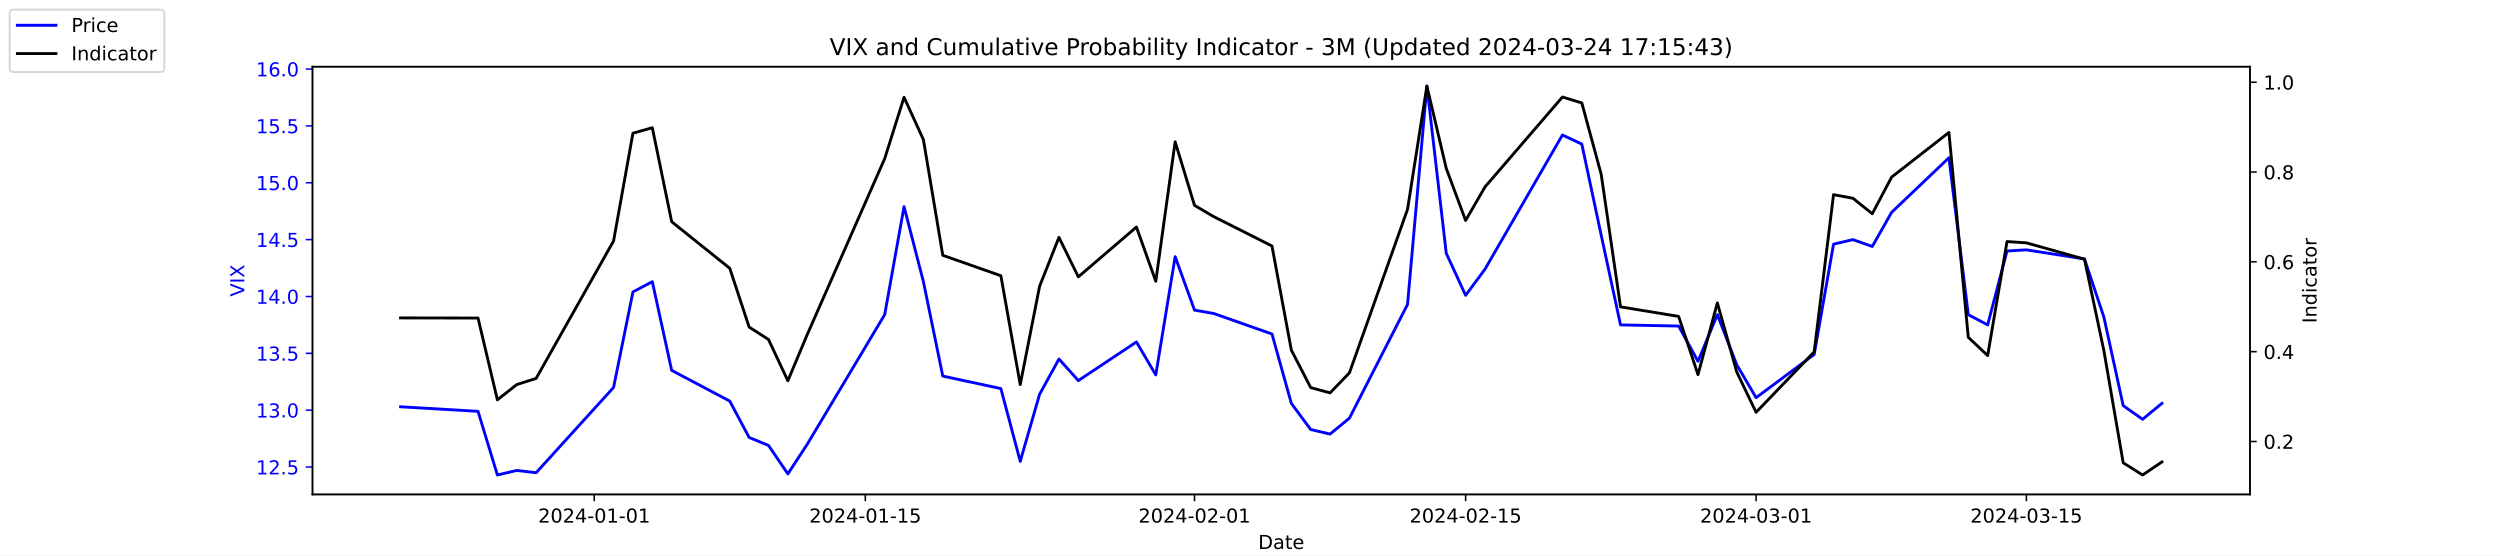
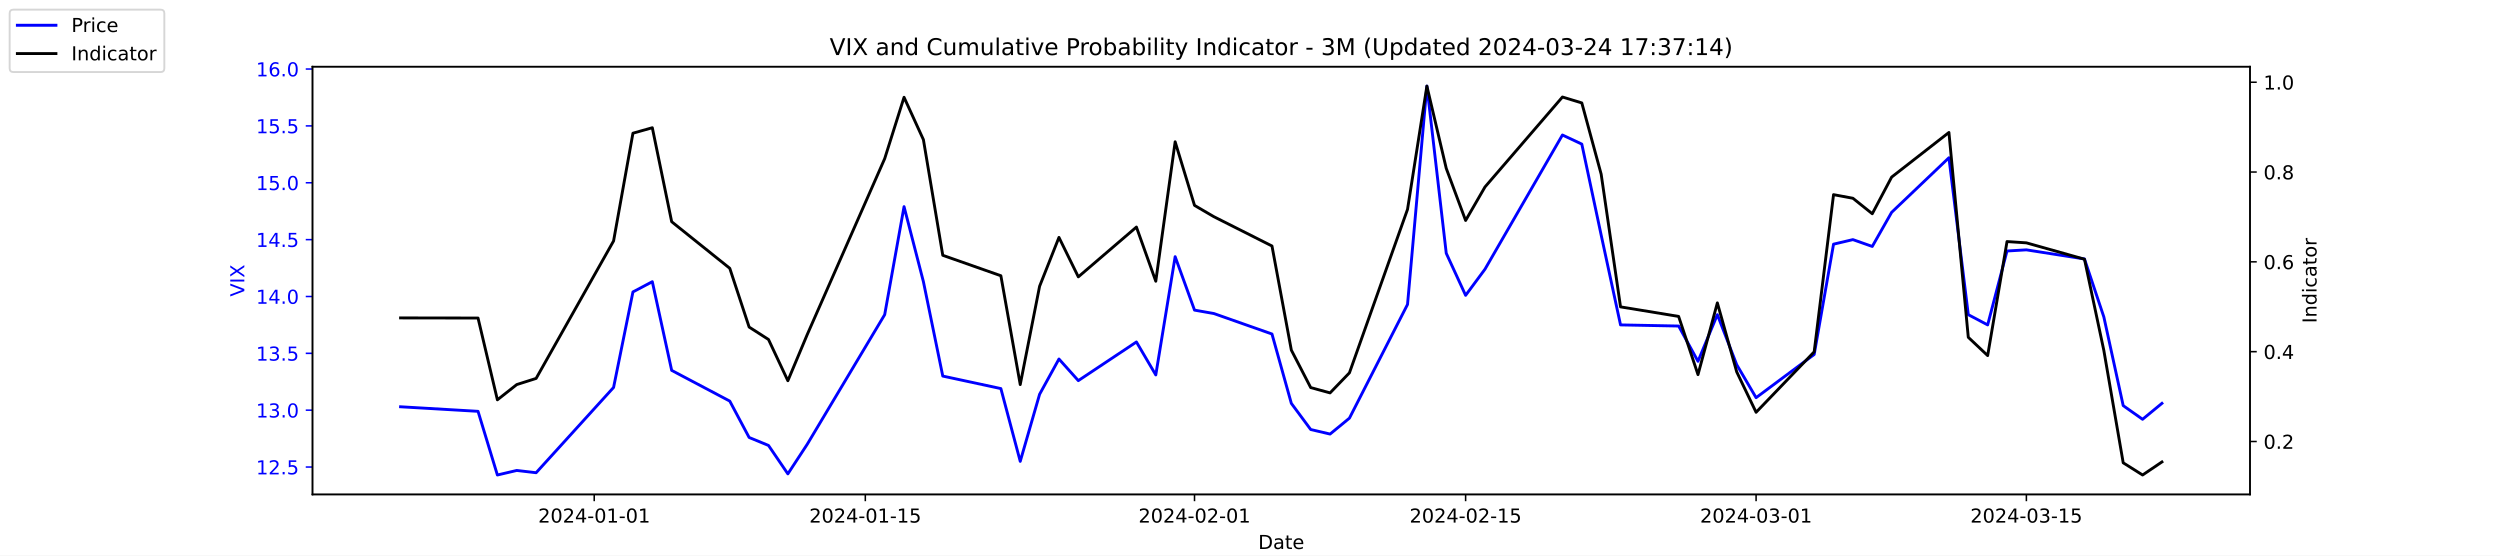
<svg xmlns="http://www.w3.org/2000/svg" xmlns:xlink="http://www.w3.org/1999/xlink" width="1296pt" height="288pt" viewBox="0 0 1296 288" version="1.1">
  <defs>
    <style type="text/css">*{stroke-linejoin: round; stroke-linecap: butt}</style>
  </defs>
  <g id="figure_1">
    <g id="patch_1">
      <path d="M 0 288  L 1296 288  L 1296 0  L 0 0  z " style="fill: #ffffff" />
    </g>
    <g id="axes_1">
      <g id="patch_2">
        <path d="M 162 256.32  L 1166.4 256.32  L 1166.4 34.56  L 162 34.56  z " style="fill: #ffffff" />
      </g>
      <g id="matplotlib.axis_1">
        <g id="xtick_1">
          <g id="line2d_1">
            <defs>
-               <path id="ma400cfc3f6" d="M 0 0  L 0 3.5  " style="stroke: #000000; stroke-width: 0.8" />
+               <path id="m1325fef059" d="M 0 0  L 0 3.5  " style="stroke: #000000; stroke-width: 0.8" />
            </defs>
            <g>
-               <use xlink:href="#ma400cfc3f6" x="308.04" y="256.32" style="stroke: #000000; stroke-width: 0.8" />
+               <use xlink:href="#m1325fef059" x="308.04" y="256.32" style="stroke: #000000; stroke-width: 0.8" />
            </g>
          </g>
          <g id="text_1">
            <g transform="translate(278.9824 270.9184) scale(0.1 -0.1)">
              <defs>
                <path id="DejaVuSans-32" d="M 1228 531  L 3431 531  L 3431 0  L 469 0  L 469 531  Q 828 903 1448 1529  Q 2069 2156 2228 2338  Q 2531 2678 2651 2914  Q 2772 3150 2772 3378  Q 2772 3750 2511 3984  Q 2250 4219 1831 4219  Q 1534 4219 1204 4116  Q 875 4013 500 3803  L 500 4441  Q 881 4594 1212 4672  Q 1544 4750 1819 4750  Q 2544 4750 2975 4387  Q 3406 4025 3406 3419  Q 3406 3131 3298 2873  Q 3191 2616 2906 2266  Q 2828 2175 2409 1742  Q 1991 1309 1228 531  z " transform="scale(0.015625)" />
                <path id="DejaVuSans-30" d="M 2034 4250  Q 1547 4250 1301 3770  Q 1056 3291 1056 2328  Q 1056 1369 1301 889  Q 1547 409 2034 409  Q 2525 409 2770 889  Q 3016 1369 3016 2328  Q 3016 3291 2770 3770  Q 2525 4250 2034 4250  z M 2034 4750  Q 2819 4750 3233 4129  Q 3647 3509 3647 2328  Q 3647 1150 3233 529  Q 2819 -91 2034 -91  Q 1250 -91 836 529  Q 422 1150 422 2328  Q 422 3509 836 4129  Q 1250 4750 2034 4750  z " transform="scale(0.015625)" />
                <path id="DejaVuSans-34" d="M 2419 4116  L 825 1625  L 2419 1625  L 2419 4116  z M 2253 4666  L 3047 4666  L 3047 1625  L 3713 1625  L 3713 1100  L 3047 1100  L 3047 0  L 2419 0  L 2419 1100  L 313 1100  L 313 1709  L 2253 4666  z " transform="scale(0.015625)" />
                <path id="DejaVuSans-2d" d="M 313 2009  L 1997 2009  L 1997 1497  L 313 1497  L 313 2009  z " transform="scale(0.015625)" />
                <path id="DejaVuSans-31" d="M 794 531  L 1825 531  L 1825 4091  L 703 3866  L 703 4441  L 1819 4666  L 2450 4666  L 2450 531  L 3481 531  L 3481 0  L 794 0  L 794 531  z " transform="scale(0.015625)" />
              </defs>
              <use xlink:href="#DejaVuSans-32" />
              <use xlink:href="#DejaVuSans-30" x="63.623" />
              <use xlink:href="#DejaVuSans-32" x="127.246" />
              <use xlink:href="#DejaVuSans-34" x="190.869" />
              <use xlink:href="#DejaVuSans-2d" x="254.492" />
              <use xlink:href="#DejaVuSans-30" x="290.576" />
              <use xlink:href="#DejaVuSans-31" x="354.199" />
              <use xlink:href="#DejaVuSans-2d" x="417.822" />
              <use xlink:href="#DejaVuSans-30" x="453.906" />
              <use xlink:href="#DejaVuSans-31" x="517.529" />
            </g>
          </g>
        </g>
        <g id="xtick_2">
          <g id="line2d_2">
            <g>
-               <use xlink:href="#ma400cfc3f6" x="448.58" y="256.32" style="stroke: #000000; stroke-width: 0.8" />
+               <use xlink:href="#m1325fef059" x="448.58" y="256.32" style="stroke: #000000; stroke-width: 0.8" />
            </g>
          </g>
          <g id="text_2">
            <g transform="translate(419.5222 270.9184) scale(0.1 -0.1)">
              <defs>
                <path id="DejaVuSans-35" d="M 691 4666  L 3169 4666  L 3169 4134  L 1269 4134  L 1269 2991  Q 1406 3038 1543 3061  Q 1681 3084 1819 3084  Q 2600 3084 3056 2656  Q 3513 2228 3513 1497  Q 3513 744 3044 326  Q 2575 -91 1722 -91  Q 1428 -91 1123 -41  Q 819 9 494 109  L 494 744  Q 775 591 1075 516  Q 1375 441 1709 441  Q 2250 441 2565 725  Q 2881 1009 2881 1497  Q 2881 1984 2565 2268  Q 2250 2553 1709 2553  Q 1456 2553 1204 2497  Q 953 2441 691 2322  L 691 4666  z " transform="scale(0.015625)" />
              </defs>
              <use xlink:href="#DejaVuSans-32" />
              <use xlink:href="#DejaVuSans-30" x="63.623" />
              <use xlink:href="#DejaVuSans-32" x="127.246" />
              <use xlink:href="#DejaVuSans-34" x="190.869" />
              <use xlink:href="#DejaVuSans-2d" x="254.492" />
              <use xlink:href="#DejaVuSans-30" x="290.576" />
              <use xlink:href="#DejaVuSans-31" x="354.199" />
              <use xlink:href="#DejaVuSans-2d" x="417.822" />
              <use xlink:href="#DejaVuSans-31" x="453.906" />
              <use xlink:href="#DejaVuSans-35" x="517.529" />
            </g>
          </g>
        </g>
        <g id="xtick_3">
          <g id="line2d_3">
            <g>
-               <use xlink:href="#ma400cfc3f6" x="619.236" y="256.32" style="stroke: #000000; stroke-width: 0.8" />
+               <use xlink:href="#m1325fef059" x="619.236" y="256.32" style="stroke: #000000; stroke-width: 0.8" />
            </g>
          </g>
          <g id="text_3">
            <g transform="translate(590.1778 270.9184) scale(0.1 -0.1)">
              <use xlink:href="#DejaVuSans-32" />
              <use xlink:href="#DejaVuSans-30" x="63.623" />
              <use xlink:href="#DejaVuSans-32" x="127.246" />
              <use xlink:href="#DejaVuSans-34" x="190.869" />
              <use xlink:href="#DejaVuSans-2d" x="254.492" />
              <use xlink:href="#DejaVuSans-30" x="290.576" />
              <use xlink:href="#DejaVuSans-32" x="354.199" />
              <use xlink:href="#DejaVuSans-2d" x="417.822" />
              <use xlink:href="#DejaVuSans-30" x="453.906" />
              <use xlink:href="#DejaVuSans-31" x="517.529" />
            </g>
          </g>
        </g>
        <g id="xtick_4">
          <g id="line2d_4">
            <g>
-               <use xlink:href="#ma400cfc3f6" x="759.775" y="256.32" style="stroke: #000000; stroke-width: 0.8" />
+               <use xlink:href="#m1325fef059" x="759.775" y="256.32" style="stroke: #000000; stroke-width: 0.8" />
            </g>
          </g>
          <g id="text_4">
            <g transform="translate(730.7177 270.9184) scale(0.1 -0.1)">
              <use xlink:href="#DejaVuSans-32" />
              <use xlink:href="#DejaVuSans-30" x="63.623" />
              <use xlink:href="#DejaVuSans-32" x="127.246" />
              <use xlink:href="#DejaVuSans-34" x="190.869" />
              <use xlink:href="#DejaVuSans-2d" x="254.492" />
              <use xlink:href="#DejaVuSans-30" x="290.576" />
              <use xlink:href="#DejaVuSans-32" x="354.199" />
              <use xlink:href="#DejaVuSans-2d" x="417.822" />
              <use xlink:href="#DejaVuSans-31" x="453.906" />
              <use xlink:href="#DejaVuSans-35" x="517.529" />
            </g>
          </g>
        </g>
        <g id="xtick_5">
          <g id="line2d_5">
            <g>
-               <use xlink:href="#ma400cfc3f6" x="910.354" y="256.32" style="stroke: #000000; stroke-width: 0.8" />
+               <use xlink:href="#m1325fef059" x="910.354" y="256.32" style="stroke: #000000; stroke-width: 0.8" />
            </g>
          </g>
          <g id="text_5">
            <g transform="translate(881.2961 270.9184) scale(0.1 -0.1)">
              <defs>
                <path id="DejaVuSans-33" d="M 2597 2516  Q 3050 2419 3304 2112  Q 3559 1806 3559 1356  Q 3559 666 3084 287  Q 2609 -91 1734 -91  Q 1441 -91 1130 -33  Q 819 25 488 141  L 488 750  Q 750 597 1062 519  Q 1375 441 1716 441  Q 2309 441 2620 675  Q 2931 909 2931 1356  Q 2931 1769 2642 2001  Q 2353 2234 1838 2234  L 1294 2234  L 1294 2753  L 1863 2753  Q 2328 2753 2575 2939  Q 2822 3125 2822 3475  Q 2822 3834 2567 4026  Q 2313 4219 1838 4219  Q 1578 4219 1281 4162  Q 984 4106 628 3988  L 628 4550  Q 988 4650 1302 4700  Q 1616 4750 1894 4750  Q 2613 4750 3031 4423  Q 3450 4097 3450 3541  Q 3450 3153 3228 2886  Q 3006 2619 2597 2516  z " transform="scale(0.015625)" />
              </defs>
              <use xlink:href="#DejaVuSans-32" />
              <use xlink:href="#DejaVuSans-30" x="63.623" />
              <use xlink:href="#DejaVuSans-32" x="127.246" />
              <use xlink:href="#DejaVuSans-34" x="190.869" />
              <use xlink:href="#DejaVuSans-2d" x="254.492" />
              <use xlink:href="#DejaVuSans-30" x="290.576" />
              <use xlink:href="#DejaVuSans-33" x="354.199" />
              <use xlink:href="#DejaVuSans-2d" x="417.822" />
              <use xlink:href="#DejaVuSans-30" x="453.906" />
              <use xlink:href="#DejaVuSans-31" x="517.529" />
            </g>
          </g>
        </g>
        <g id="xtick_6">
          <g id="line2d_6">
            <g>
-               <use xlink:href="#ma400cfc3f6" x="1050.476" y="256.32" style="stroke: #000000; stroke-width: 0.8" />
+               <use xlink:href="#m1325fef059" x="1050.476" y="256.32" style="stroke: #000000; stroke-width: 0.8" />
            </g>
          </g>
          <g id="text_6">
            <g transform="translate(1021.418 270.9184) scale(0.1 -0.1)">
              <use xlink:href="#DejaVuSans-32" />
              <use xlink:href="#DejaVuSans-30" x="63.623" />
              <use xlink:href="#DejaVuSans-32" x="127.246" />
              <use xlink:href="#DejaVuSans-34" x="190.869" />
              <use xlink:href="#DejaVuSans-2d" x="254.492" />
              <use xlink:href="#DejaVuSans-30" x="290.576" />
              <use xlink:href="#DejaVuSans-33" x="354.199" />
              <use xlink:href="#DejaVuSans-2d" x="417.822" />
              <use xlink:href="#DejaVuSans-31" x="453.906" />
              <use xlink:href="#DejaVuSans-35" x="517.529" />
            </g>
          </g>
        </g>
        <g id="text_7">
          <g transform="translate(652.2492 284.5966) scale(0.1 -0.1)">
            <defs>
              <path id="DejaVuSans-44" d="M 1259 4147  L 1259 519  L 2022 519  Q 2988 519 3436 956  Q 3884 1394 3884 2338  Q 3884 3275 3436 3711  Q 2988 4147 2022 4147  L 1259 4147  z M 628 4666  L 1925 4666  Q 3281 4666 3915 4102  Q 4550 3538 4550 2338  Q 4550 1131 3912 565  Q 3275 0 1925 0  L 628 0  L 628 4666  z " transform="scale(0.015625)" />
              <path id="DejaVuSans-61" d="M 2194 1759  Q 1497 1759 1228 1600  Q 959 1441 959 1056  Q 959 750 1161 570  Q 1363 391 1709 391  Q 2188 391 2477 730  Q 2766 1069 2766 1631  L 2766 1759  L 2194 1759  z M 3341 1997  L 3341 0  L 2766 0  L 2766 531  Q 2569 213 2275 61  Q 1981 -91 1556 -91  Q 1019 -91 701 211  Q 384 513 384 1019  Q 384 1609 779 1909  Q 1175 2209 1959 2209  L 2766 2209  L 2766 2266  Q 2766 2663 2505 2880  Q 2244 3097 1772 3097  Q 1472 3097 1187 3025  Q 903 2953 641 2809  L 641 3341  Q 956 3463 1253 3523  Q 1550 3584 1831 3584  Q 2591 3584 2966 3190  Q 3341 2797 3341 1997  z " transform="scale(0.015625)" />
              <path id="DejaVuSans-74" d="M 1172 4494  L 1172 3500  L 2356 3500  L 2356 3053  L 1172 3053  L 1172 1153  Q 1172 725 1289 603  Q 1406 481 1766 481  L 2356 481  L 2356 0  L 1766 0  Q 1100 0 847 248  Q 594 497 594 1153  L 594 3053  L 172 3053  L 172 3500  L 594 3500  L 594 4494  L 1172 4494  z " transform="scale(0.015625)" />
              <path id="DejaVuSans-65" d="M 3597 1894  L 3597 1613  L 953 1613  Q 991 1019 1311 708  Q 1631 397 2203 397  Q 2534 397 2845 478  Q 3156 559 3463 722  L 3463 178  Q 3153 47 2828 -22  Q 2503 -91 2169 -91  Q 1331 -91 842 396  Q 353 884 353 1716  Q 353 2575 817 3079  Q 1281 3584 2069 3584  Q 2775 3584 3186 3129  Q 3597 2675 3597 1894  z M 3022 2063  Q 3016 2534 2758 2815  Q 2500 3097 2075 3097  Q 1594 3097 1305 2825  Q 1016 2553 972 2059  L 3022 2063  z " transform="scale(0.015625)" />
            </defs>
            <use xlink:href="#DejaVuSans-44" />
            <use xlink:href="#DejaVuSans-61" x="77.002" />
            <use xlink:href="#DejaVuSans-74" x="138.281" />
            <use xlink:href="#DejaVuSans-65" x="177.49" />
          </g>
        </g>
      </g>
      <g id="matplotlib.axis_2">
        <g id="ytick_1">
          <g id="line2d_7">
            <defs>
-               <path id="ma41570122b" d="M 0 0  L -3.5 0  " style="stroke: #0000ff; stroke-width: 0.8" />
+               <path id="mfa0d9ec9d3" d="M 0 0  L -3.5 0  " style="stroke: #0000ff; stroke-width: 0.8" />
            </defs>
            <g>
-               <use xlink:href="#ma41570122b" x="162" y="242.114" style="fill: #0000ff; stroke: #0000ff; stroke-width: 0.8" />
+               <use xlink:href="#mfa0d9ec9d3" x="162" y="242.114" style="fill: #0000ff; stroke: #0000ff; stroke-width: 0.8" />
            </g>
          </g>
          <g id="text_8">
            <g style="fill: #0000ff" transform="translate(132.7344 245.9129) scale(0.1 -0.1)">
              <defs>
                <path id="DejaVuSans-2e" d="M 684 794  L 1344 794  L 1344 0  L 684 0  L 684 794  z " transform="scale(0.015625)" />
              </defs>
              <use xlink:href="#DejaVuSans-31" />
              <use xlink:href="#DejaVuSans-32" x="63.623" />
              <use xlink:href="#DejaVuSans-2e" x="127.246" />
              <use xlink:href="#DejaVuSans-35" x="159.033" />
            </g>
          </g>
        </g>
        <g id="ytick_2">
          <g id="line2d_8">
            <g>
-               <use xlink:href="#ma41570122b" x="162" y="212.64" style="fill: #0000ff; stroke: #0000ff; stroke-width: 0.8" />
+               <use xlink:href="#mfa0d9ec9d3" x="162" y="212.64" style="fill: #0000ff; stroke: #0000ff; stroke-width: 0.8" />
            </g>
          </g>
          <g id="text_9">
            <g style="fill: #0000ff" transform="translate(132.7344 216.4392) scale(0.1 -0.1)">
              <use xlink:href="#DejaVuSans-31" />
              <use xlink:href="#DejaVuSans-33" x="63.623" />
              <use xlink:href="#DejaVuSans-2e" x="127.246" />
              <use xlink:href="#DejaVuSans-30" x="159.033" />
            </g>
          </g>
        </g>
        <g id="ytick_3">
          <g id="line2d_9">
            <g>
-               <use xlink:href="#ma41570122b" x="162" y="183.166" style="fill: #0000ff; stroke: #0000ff; stroke-width: 0.8" />
+               <use xlink:href="#mfa0d9ec9d3" x="162" y="183.166" style="fill: #0000ff; stroke: #0000ff; stroke-width: 0.8" />
            </g>
          </g>
          <g id="text_10">
            <g style="fill: #0000ff" transform="translate(132.7344 186.9656) scale(0.1 -0.1)">
              <use xlink:href="#DejaVuSans-31" />
              <use xlink:href="#DejaVuSans-33" x="63.623" />
              <use xlink:href="#DejaVuSans-2e" x="127.246" />
              <use xlink:href="#DejaVuSans-35" x="159.033" />
            </g>
          </g>
        </g>
        <g id="ytick_4">
          <g id="line2d_10">
            <g>
-               <use xlink:href="#ma41570122b" x="162" y="153.693" style="fill: #0000ff; stroke: #0000ff; stroke-width: 0.8" />
+               <use xlink:href="#mfa0d9ec9d3" x="162" y="153.693" style="fill: #0000ff; stroke: #0000ff; stroke-width: 0.8" />
            </g>
          </g>
          <g id="text_11">
            <g style="fill: #0000ff" transform="translate(132.7344 157.4919) scale(0.1 -0.1)">
              <use xlink:href="#DejaVuSans-31" />
              <use xlink:href="#DejaVuSans-34" x="63.623" />
              <use xlink:href="#DejaVuSans-2e" x="127.246" />
              <use xlink:href="#DejaVuSans-30" x="159.033" />
            </g>
          </g>
        </g>
        <g id="ytick_5">
          <g id="line2d_11">
            <g>
-               <use xlink:href="#ma41570122b" x="162" y="124.219" style="fill: #0000ff; stroke: #0000ff; stroke-width: 0.8" />
+               <use xlink:href="#mfa0d9ec9d3" x="162" y="124.219" style="fill: #0000ff; stroke: #0000ff; stroke-width: 0.8" />
            </g>
          </g>
          <g id="text_12">
            <g style="fill: #0000ff" transform="translate(132.7344 128.0182) scale(0.1 -0.1)">
              <use xlink:href="#DejaVuSans-31" />
              <use xlink:href="#DejaVuSans-34" x="63.623" />
              <use xlink:href="#DejaVuSans-2e" x="127.246" />
              <use xlink:href="#DejaVuSans-35" x="159.033" />
            </g>
          </g>
        </g>
        <g id="ytick_6">
          <g id="line2d_12">
            <g>
-               <use xlink:href="#ma41570122b" x="162" y="94.745" style="fill: #0000ff; stroke: #0000ff; stroke-width: 0.8" />
+               <use xlink:href="#mfa0d9ec9d3" x="162" y="94.745" style="fill: #0000ff; stroke: #0000ff; stroke-width: 0.8" />
            </g>
          </g>
          <g id="text_13">
            <g style="fill: #0000ff" transform="translate(132.7344 98.5445) scale(0.1 -0.1)">
              <use xlink:href="#DejaVuSans-31" />
              <use xlink:href="#DejaVuSans-35" x="63.623" />
              <use xlink:href="#DejaVuSans-2e" x="127.246" />
              <use xlink:href="#DejaVuSans-30" x="159.033" />
            </g>
          </g>
        </g>
        <g id="ytick_7">
          <g id="line2d_13">
            <g>
-               <use xlink:href="#ma41570122b" x="162" y="65.272" style="fill: #0000ff; stroke: #0000ff; stroke-width: 0.8" />
+               <use xlink:href="#mfa0d9ec9d3" x="162" y="65.272" style="fill: #0000ff; stroke: #0000ff; stroke-width: 0.8" />
            </g>
          </g>
          <g id="text_14">
            <g style="fill: #0000ff" transform="translate(132.7344 69.07082) scale(0.1 -0.1)">
              <use xlink:href="#DejaVuSans-31" />
              <use xlink:href="#DejaVuSans-35" x="63.623" />
              <use xlink:href="#DejaVuSans-2e" x="127.246" />
              <use xlink:href="#DejaVuSans-35" x="159.033" />
            </g>
          </g>
        </g>
        <g id="ytick_8">
          <g id="line2d_14">
            <g>
-               <use xlink:href="#ma41570122b" x="162" y="35.798" style="fill: #0000ff; stroke: #0000ff; stroke-width: 0.8" />
+               <use xlink:href="#mfa0d9ec9d3" x="162" y="35.798" style="fill: #0000ff; stroke: #0000ff; stroke-width: 0.8" />
            </g>
          </g>
          <g id="text_15">
            <g style="fill: #0000ff" transform="translate(132.7344 39.59714) scale(0.1 -0.1)">
              <defs>
                <path id="DejaVuSans-36" d="M 2113 2584  Q 1688 2584 1439 2293  Q 1191 2003 1191 1497  Q 1191 994 1439 701  Q 1688 409 2113 409  Q 2538 409 2786 701  Q 3034 994 3034 1497  Q 3034 2003 2786 2293  Q 2538 2584 2113 2584  z M 3366 4563  L 3366 3988  Q 3128 4100 2886 4159  Q 2644 4219 2406 4219  Q 1781 4219 1451 3797  Q 1122 3375 1075 2522  Q 1259 2794 1537 2939  Q 1816 3084 2150 3084  Q 2853 3084 3261 2657  Q 3669 2231 3669 1497  Q 3669 778 3244 343  Q 2819 -91 2113 -91  Q 1303 -91 875 529  Q 447 1150 447 2328  Q 447 3434 972 4092  Q 1497 4750 2381 4750  Q 2619 4750 2861 4703  Q 3103 4656 3366 4563  z " transform="scale(0.015625)" />
              </defs>
              <use xlink:href="#DejaVuSans-31" />
              <use xlink:href="#DejaVuSans-36" x="63.623" />
              <use xlink:href="#DejaVuSans-2e" x="127.246" />
              <use xlink:href="#DejaVuSans-30" x="159.033" />
            </g>
          </g>
        </g>
        <g id="text_16">
          <g style="fill: #0000ff" transform="translate(126.6547 153.7603) rotate(-90) scale(0.1 -0.1)">
            <defs>
              <path id="DejaVuSans-56" d="M 1831 0  L 50 4666  L 709 4666  L 2188 738  L 3669 4666  L 4325 4666  L 2547 0  L 1831 0  z " transform="scale(0.015625)" />
              <path id="DejaVuSans-49" d="M 628 4666  L 1259 4666  L 1259 0  L 628 0  L 628 4666  z " transform="scale(0.015625)" />
              <path id="DejaVuSans-58" d="M 403 4666  L 1081 4666  L 2241 2931  L 3406 4666  L 4084 4666  L 2584 2425  L 4184 0  L 3506 0  L 2194 1984  L 872 0  L 191 0  L 1856 2491  L 403 4666  z " transform="scale(0.015625)" />
            </defs>
            <use xlink:href="#DejaVuSans-56" />
            <use xlink:href="#DejaVuSans-49" x="68.408" />
            <use xlink:href="#DejaVuSans-58" x="97.9" />
          </g>
        </g>
      </g>
      <g id="line2d_15">
-         <path d="M 207.655 210.872  L 247.809 213.23  L 257.847 246.24  L 267.886 243.882  L 277.924 245.061  L 318.079 200.851  L 328.117 151.335  L 338.156 146.029  L 348.194 192.008  L 378.31 207.924  L 388.349 226.787  L 398.387 230.914  L 408.426 245.651  L 418.464 230.324  L 458.619 163.124  L 468.657 107.124  L 478.696 146.029  L 488.734 194.956  L 518.85 201.44  L 528.889 239.166  L 538.927 204.387  L 548.966 186.114  L 559.004 197.314  L 589.12 177.272  L 599.158 194.366  L 609.197 133.061  L 619.236 160.766  L 629.274 162.535  L 659.39 173.145  L 669.428 209.103  L 679.467 222.661  L 689.506 225.019  L 699.544 216.766  L 729.66 157.819  L 739.698 44.64  L 749.737 131.293  L 759.775 153.103  L 769.814 139.545  L 809.968 69.987  L 820.007 74.703  L 830.045 121.861  L 840.084 168.429  L 870.2 169.019  L 880.238 187.293  L 890.277 163.124  L 900.315 189.061  L 910.354 206.156  L 940.47 183.756  L 950.508 126.577  L 960.547 124.219  L 970.585 127.756  L 980.624 110.072  L 1010.321 81.777  L 1020.36 163.124  L 1030.398 168.429  L 1040.437 130.114  L 1050.476 129.524  L 1080.591 134.24  L 1090.63 164.303  L 1100.668 210.282  L 1110.707 217.356  L 1120.745 209.103  " clip-path="url(#p80690689b4)" style="fill: none; stroke: #0000ff; stroke-width: 1.5; stroke-linecap: square" />
+         <path d="M 207.655 210.872  L 247.809 213.23  L 257.847 246.24  L 267.886 243.882  L 277.924 245.061  L 318.079 200.851  L 328.117 151.335  L 338.156 146.029  L 348.194 192.008  L 378.31 207.924  L 388.349 226.787  L 398.387 230.914  L 408.426 245.651  L 418.464 230.324  L 458.619 163.124  L 468.657 107.124  L 478.696 146.029  L 488.734 194.956  L 518.85 201.44  L 528.889 239.166  L 538.927 204.387  L 548.966 186.114  L 559.004 197.314  L 589.12 177.272  L 599.158 194.366  L 609.197 133.061  L 619.236 160.766  L 629.274 162.535  L 659.39 173.145  L 669.428 209.103  L 679.467 222.661  L 689.506 225.019  L 699.544 216.766  L 729.66 157.819  L 739.698 44.64  L 749.737 131.293  L 759.775 153.103  L 769.814 139.545  L 809.968 69.987  L 820.007 74.703  L 830.045 121.861  L 840.084 168.429  L 870.2 169.019  L 880.238 187.293  L 890.277 163.124  L 900.315 189.061  L 910.354 206.156  L 940.47 183.756  L 950.508 126.577  L 960.547 124.219  L 970.585 127.756  L 980.624 110.072  L 1010.321 81.777  L 1020.36 163.124  L 1030.398 168.429  L 1040.437 130.114  L 1050.476 129.524  L 1080.591 134.24  L 1090.63 164.303  L 1100.668 210.282  L 1110.707 217.356  L 1120.745 209.103  " clip-path="url(#p5abc1edbf6)" style="fill: none; stroke: #0000ff; stroke-width: 1.5; stroke-linecap: square" />
      </g>
      <g id="patch_3">
        <path d="M 162 256.32  L 162 34.56  " style="fill: none; stroke: #000000; stroke-width: 0.8; stroke-linejoin: miter; stroke-linecap: square" />
      </g>
      <g id="patch_4">
        <path d="M 1166.4 256.32  L 1166.4 34.56  " style="fill: none; stroke: #000000; stroke-width: 0.8; stroke-linejoin: miter; stroke-linecap: square" />
      </g>
      <g id="patch_5">
        <path d="M 162 256.32  L 1166.4 256.32  " style="fill: none; stroke: #000000; stroke-width: 0.8; stroke-linejoin: miter; stroke-linecap: square" />
      </g>
      <g id="patch_6">
        <path d="M 162 34.56  L 1166.4 34.56  " style="fill: none; stroke: #000000; stroke-width: 0.8; stroke-linejoin: miter; stroke-linecap: square" />
      </g>
    </g>
    <g id="axes_2">
      <g id="matplotlib.axis_3">
        <g id="ytick_9">
          <g id="line2d_16">
            <defs>
-               <path id="me621d1bb7b" d="M 0 0  L 3.5 0  " style="stroke: #000000; stroke-width: 0.8" />
+               <path id="m0a9ae3b1c1" d="M 0 0  L 3.5 0  " style="stroke: #000000; stroke-width: 0.8" />
            </defs>
            <g>
-               <use xlink:href="#me621d1bb7b" x="1166.4" y="228.861" style="stroke: #000000; stroke-width: 0.8" />
+               <use xlink:href="#m0a9ae3b1c1" x="1166.4" y="228.861" style="stroke: #000000; stroke-width: 0.8" />
            </g>
          </g>
          <g id="text_17">
            <g transform="translate(1173.4 232.6604) scale(0.1 -0.1)">
              <use xlink:href="#DejaVuSans-30" />
              <use xlink:href="#DejaVuSans-2e" x="63.623" />
              <use xlink:href="#DejaVuSans-32" x="95.41" />
            </g>
          </g>
        </g>
        <g id="ytick_10">
          <g id="line2d_17">
            <g>
-               <use xlink:href="#me621d1bb7b" x="1166.4" y="182.303" style="stroke: #000000; stroke-width: 0.8" />
+               <use xlink:href="#m0a9ae3b1c1" x="1166.4" y="182.303" style="stroke: #000000; stroke-width: 0.8" />
            </g>
          </g>
          <g id="text_18">
            <g transform="translate(1173.4 186.1018) scale(0.1 -0.1)">
              <use xlink:href="#DejaVuSans-30" />
              <use xlink:href="#DejaVuSans-2e" x="63.623" />
              <use xlink:href="#DejaVuSans-34" x="95.41" />
            </g>
          </g>
        </g>
        <g id="ytick_11">
          <g id="line2d_18">
            <g>
-               <use xlink:href="#me621d1bb7b" x="1166.4" y="135.744" style="stroke: #000000; stroke-width: 0.8" />
+               <use xlink:href="#m0a9ae3b1c1" x="1166.4" y="135.744" style="stroke: #000000; stroke-width: 0.8" />
            </g>
          </g>
          <g id="text_19">
            <g transform="translate(1173.4 139.5431) scale(0.1 -0.1)">
              <use xlink:href="#DejaVuSans-30" />
              <use xlink:href="#DejaVuSans-2e" x="63.623" />
              <use xlink:href="#DejaVuSans-36" x="95.41" />
            </g>
          </g>
        </g>
        <g id="ytick_12">
          <g id="line2d_19">
            <g>
-               <use xlink:href="#me621d1bb7b" x="1166.4" y="89.185" style="stroke: #000000; stroke-width: 0.8" />
+               <use xlink:href="#m0a9ae3b1c1" x="1166.4" y="89.185" style="stroke: #000000; stroke-width: 0.8" />
            </g>
          </g>
          <g id="text_20">
            <g transform="translate(1173.4 92.98443) scale(0.1 -0.1)">
              <defs>
                <path id="DejaVuSans-38" d="M 2034 2216  Q 1584 2216 1326 1975  Q 1069 1734 1069 1313  Q 1069 891 1326 650  Q 1584 409 2034 409  Q 2484 409 2743 651  Q 3003 894 3003 1313  Q 3003 1734 2745 1975  Q 2488 2216 2034 2216  z M 1403 2484  Q 997 2584 770 2862  Q 544 3141 544 3541  Q 544 4100 942 4425  Q 1341 4750 2034 4750  Q 2731 4750 3128 4425  Q 3525 4100 3525 3541  Q 3525 3141 3298 2862  Q 3072 2584 2669 2484  Q 3125 2378 3379 2068  Q 3634 1759 3634 1313  Q 3634 634 3220 271  Q 2806 -91 2034 -91  Q 1263 -91 848 271  Q 434 634 434 1313  Q 434 1759 690 2068  Q 947 2378 1403 2484  z M 1172 3481  Q 1172 3119 1398 2916  Q 1625 2713 2034 2713  Q 2441 2713 2670 2916  Q 2900 3119 2900 3481  Q 2900 3844 2670 4047  Q 2441 4250 2034 4250  Q 1625 4250 1398 4047  Q 1172 3844 1172 3481  z " transform="scale(0.015625)" />
              </defs>
              <use xlink:href="#DejaVuSans-30" />
              <use xlink:href="#DejaVuSans-2e" x="63.623" />
              <use xlink:href="#DejaVuSans-38" x="95.41" />
            </g>
          </g>
        </g>
        <g id="ytick_13">
          <g id="line2d_20">
            <g>
-               <use xlink:href="#me621d1bb7b" x="1166.4" y="42.627" style="stroke: #000000; stroke-width: 0.8" />
+               <use xlink:href="#m0a9ae3b1c1" x="1166.4" y="42.627" style="stroke: #000000; stroke-width: 0.8" />
            </g>
          </g>
          <g id="text_21">
            <g transform="translate(1173.4 46.42577) scale(0.1 -0.1)">
              <use xlink:href="#DejaVuSans-31" />
              <use xlink:href="#DejaVuSans-2e" x="63.623" />
              <use xlink:href="#DejaVuSans-30" x="95.41" />
            </g>
          </g>
        </g>
        <g id="text_22">
          <g transform="translate(1200.902 167.5353) rotate(-90) scale(0.1 -0.1)">
            <defs>
              <path id="DejaVuSans-6e" d="M 3513 2113  L 3513 0  L 2938 0  L 2938 2094  Q 2938 2591 2744 2837  Q 2550 3084 2163 3084  Q 1697 3084 1428 2787  Q 1159 2491 1159 1978  L 1159 0  L 581 0  L 581 3500  L 1159 3500  L 1159 2956  Q 1366 3272 1645 3428  Q 1925 3584 2291 3584  Q 2894 3584 3203 3211  Q 3513 2838 3513 2113  z " transform="scale(0.015625)" />
              <path id="DejaVuSans-64" d="M 2906 2969  L 2906 4863  L 3481 4863  L 3481 0  L 2906 0  L 2906 525  Q 2725 213 2448 61  Q 2172 -91 1784 -91  Q 1150 -91 751 415  Q 353 922 353 1747  Q 353 2572 751 3078  Q 1150 3584 1784 3584  Q 2172 3584 2448 3432  Q 2725 3281 2906 2969  z M 947 1747  Q 947 1113 1208 752  Q 1469 391 1925 391  Q 2381 391 2643 752  Q 2906 1113 2906 1747  Q 2906 2381 2643 2742  Q 2381 3103 1925 3103  Q 1469 3103 1208 2742  Q 947 2381 947 1747  z " transform="scale(0.015625)" />
              <path id="DejaVuSans-69" d="M 603 3500  L 1178 3500  L 1178 0  L 603 0  L 603 3500  z M 603 4863  L 1178 4863  L 1178 4134  L 603 4134  L 603 4863  z " transform="scale(0.015625)" />
              <path id="DejaVuSans-63" d="M 3122 3366  L 3122 2828  Q 2878 2963 2633 3030  Q 2388 3097 2138 3097  Q 1578 3097 1268 2742  Q 959 2388 959 1747  Q 959 1106 1268 751  Q 1578 397 2138 397  Q 2388 397 2633 464  Q 2878 531 3122 666  L 3122 134  Q 2881 22 2623 -34  Q 2366 -91 2075 -91  Q 1284 -91 818 406  Q 353 903 353 1747  Q 353 2603 823 3093  Q 1294 3584 2113 3584  Q 2378 3584 2631 3529  Q 2884 3475 3122 3366  z " transform="scale(0.015625)" />
              <path id="DejaVuSans-6f" d="M 1959 3097  Q 1497 3097 1228 2736  Q 959 2375 959 1747  Q 959 1119 1226 758  Q 1494 397 1959 397  Q 2419 397 2687 759  Q 2956 1122 2956 1747  Q 2956 2369 2687 2733  Q 2419 3097 1959 3097  z M 1959 3584  Q 2709 3584 3137 3096  Q 3566 2609 3566 1747  Q 3566 888 3137 398  Q 2709 -91 1959 -91  Q 1206 -91 779 398  Q 353 888 353 1747  Q 353 2609 779 3096  Q 1206 3584 1959 3584  z " transform="scale(0.015625)" />
              <path id="DejaVuSans-72" d="M 2631 2963  Q 2534 3019 2420 3045  Q 2306 3072 2169 3072  Q 1681 3072 1420 2755  Q 1159 2438 1159 1844  L 1159 0  L 581 0  L 581 3500  L 1159 3500  L 1159 2956  Q 1341 3275 1631 3429  Q 1922 3584 2338 3584  Q 2397 3584 2469 3576  Q 2541 3569 2628 3553  L 2631 2963  z " transform="scale(0.015625)" />
            </defs>
            <use xlink:href="#DejaVuSans-49" />
            <use xlink:href="#DejaVuSans-6e" x="29.492" />
            <use xlink:href="#DejaVuSans-64" x="92.871" />
            <use xlink:href="#DejaVuSans-69" x="156.348" />
            <use xlink:href="#DejaVuSans-63" x="184.131" />
            <use xlink:href="#DejaVuSans-61" x="239.111" />
            <use xlink:href="#DejaVuSans-74" x="300.391" />
            <use xlink:href="#DejaVuSans-6f" x="339.6" />
            <use xlink:href="#DejaVuSans-72" x="400.781" />
          </g>
        </g>
      </g>
      <g id="line2d_21">
-         <path d="M 207.655 164.809  L 247.809 164.871  L 257.847 207.267  L 267.886 199.363  L 277.924 196.174  L 318.079 124.909  L 328.117 69.054  L 338.156 66.216  L 348.194 114.944  L 378.31 139.088  L 388.349 169.556  L 398.387 175.985  L 408.426 197.367  L 418.464 173.453  L 458.619 82.25  L 468.657 50.431  L 478.696 72.403  L 488.734 132.345  L 518.85 142.945  L 528.889 199.363  L 538.927 148.397  L 548.966 123.071  L 559.004 143.524  L 589.12 117.707  L 599.158 145.787  L 609.197 73.504  L 619.236 106.471  L 629.274 112.335  L 659.39 127.52  L 669.428 181.495  L 679.467 200.923  L 689.506 203.676  L 699.544 193.281  L 729.66 108.53  L 739.698 44.64  L 749.737 87.294  L 759.775 114.286  L 769.814 96.915  L 809.968 50.293  L 820.007 53.356  L 830.045 90.298  L 840.084 159.085  L 870.2 164.036  L 880.238 194.203  L 890.277 157.012  L 900.315 192.791  L 910.354 213.729  L 940.47 182.391  L 950.508 100.91  L 960.547 102.777  L 970.585 110.806  L 980.624 91.81  L 1010.321 68.668  L 1020.36 174.857  L 1030.398 184.334  L 1040.437 125.227  L 1050.476 125.892  L 1080.591 134.368  L 1090.63 181.671  L 1100.668 239.913  L 1110.707 246.24  L 1120.745 239.472  " clip-path="url(#p80690689b4)" style="fill: none; stroke: #000000; stroke-width: 1.5; stroke-linecap: square" />
+         <path d="M 207.655 164.809  L 247.809 164.871  L 257.847 207.267  L 267.886 199.363  L 277.924 196.174  L 318.079 124.909  L 328.117 69.054  L 338.156 66.216  L 348.194 114.944  L 378.31 139.088  L 388.349 169.556  L 398.387 175.985  L 408.426 197.367  L 418.464 173.453  L 458.619 82.25  L 468.657 50.431  L 478.696 72.403  L 488.734 132.345  L 518.85 142.945  L 528.889 199.363  L 538.927 148.397  L 548.966 123.071  L 559.004 143.524  L 589.12 117.707  L 599.158 145.787  L 609.197 73.504  L 619.236 106.471  L 629.274 112.335  L 659.39 127.52  L 669.428 181.495  L 679.467 200.923  L 689.506 203.676  L 699.544 193.281  L 729.66 108.53  L 739.698 44.64  L 749.737 87.294  L 759.775 114.286  L 769.814 96.915  L 809.968 50.293  L 820.007 53.356  L 830.045 90.298  L 840.084 159.085  L 870.2 164.036  L 880.238 194.203  L 890.277 157.012  L 900.315 192.791  L 910.354 213.729  L 940.47 182.391  L 950.508 100.91  L 960.547 102.777  L 970.585 110.806  L 980.624 91.81  L 1010.321 68.668  L 1020.36 174.857  L 1030.398 184.334  L 1040.437 125.227  L 1050.476 125.892  L 1080.591 134.368  L 1090.63 181.671  L 1100.668 239.913  L 1110.707 246.24  L 1120.745 239.472  " clip-path="url(#p5abc1edbf6)" style="fill: none; stroke: #000000; stroke-width: 1.5; stroke-linecap: square" />
      </g>
      <g id="patch_7">
        <path d="M 162 256.32  L 162 34.56  " style="fill: none; stroke: #000000; stroke-width: 0.8; stroke-linejoin: miter; stroke-linecap: square" />
      </g>
      <g id="patch_8">
        <path d="M 1166.4 256.32  L 1166.4 34.56  " style="fill: none; stroke: #000000; stroke-width: 0.8; stroke-linejoin: miter; stroke-linecap: square" />
      </g>
      <g id="patch_9">
        <path d="M 162 256.32  L 1166.4 256.32  " style="fill: none; stroke: #000000; stroke-width: 0.8; stroke-linejoin: miter; stroke-linecap: square" />
      </g>
      <g id="patch_10">
        <path d="M 162 34.56  L 1166.4 34.56  " style="fill: none; stroke: #000000; stroke-width: 0.8; stroke-linejoin: miter; stroke-linecap: square" />
      </g>
      <g id="text_23">
        <g transform="translate(430.0941 28.56) scale(0.12 -0.12)">
          <defs>
            <path id="DejaVuSans-20" transform="scale(0.015625)" />
            <path id="DejaVuSans-43" d="M 4122 4306  L 4122 3641  Q 3803 3938 3442 4084  Q 3081 4231 2675 4231  Q 1875 4231 1450 3742  Q 1025 3253 1025 2328  Q 1025 1406 1450 917  Q 1875 428 2675 428  Q 3081 428 3442 575  Q 3803 722 4122 1019  L 4122 359  Q 3791 134 3420 21  Q 3050 -91 2638 -91  Q 1578 -91 968 557  Q 359 1206 359 2328  Q 359 3453 968 4101  Q 1578 4750 2638 4750  Q 3056 4750 3426 4639  Q 3797 4528 4122 4306  z " transform="scale(0.015625)" />
            <path id="DejaVuSans-75" d="M 544 1381  L 544 3500  L 1119 3500  L 1119 1403  Q 1119 906 1312 657  Q 1506 409 1894 409  Q 2359 409 2629 706  Q 2900 1003 2900 1516  L 2900 3500  L 3475 3500  L 3475 0  L 2900 0  L 2900 538  Q 2691 219 2414 64  Q 2138 -91 1772 -91  Q 1169 -91 856 284  Q 544 659 544 1381  z M 1991 3584  L 1991 3584  z " transform="scale(0.015625)" />
            <path id="DejaVuSans-6d" d="M 3328 2828  Q 3544 3216 3844 3400  Q 4144 3584 4550 3584  Q 5097 3584 5394 3201  Q 5691 2819 5691 2113  L 5691 0  L 5113 0  L 5113 2094  Q 5113 2597 4934 2840  Q 4756 3084 4391 3084  Q 3944 3084 3684 2787  Q 3425 2491 3425 1978  L 3425 0  L 2847 0  L 2847 2094  Q 2847 2600 2669 2842  Q 2491 3084 2119 3084  Q 1678 3084 1418 2786  Q 1159 2488 1159 1978  L 1159 0  L 581 0  L 581 3500  L 1159 3500  L 1159 2956  Q 1356 3278 1631 3431  Q 1906 3584 2284 3584  Q 2666 3584 2933 3390  Q 3200 3197 3328 2828  z " transform="scale(0.015625)" />
            <path id="DejaVuSans-6c" d="M 603 4863  L 1178 4863  L 1178 0  L 603 0  L 603 4863  z " transform="scale(0.015625)" />
            <path id="DejaVuSans-76" d="M 191 3500  L 800 3500  L 1894 563  L 2988 3500  L 3597 3500  L 2284 0  L 1503 0  L 191 3500  z " transform="scale(0.015625)" />
            <path id="DejaVuSans-50" d="M 1259 4147  L 1259 2394  L 2053 2394  Q 2494 2394 2734 2622  Q 2975 2850 2975 3272  Q 2975 3691 2734 3919  Q 2494 4147 2053 4147  L 1259 4147  z M 628 4666  L 2053 4666  Q 2838 4666 3239 4311  Q 3641 3956 3641 3272  Q 3641 2581 3239 2228  Q 2838 1875 2053 1875  L 1259 1875  L 1259 0  L 628 0  L 628 4666  z " transform="scale(0.015625)" />
            <path id="DejaVuSans-62" d="M 3116 1747  Q 3116 2381 2855 2742  Q 2594 3103 2138 3103  Q 1681 3103 1420 2742  Q 1159 2381 1159 1747  Q 1159 1113 1420 752  Q 1681 391 2138 391  Q 2594 391 2855 752  Q 3116 1113 3116 1747  z M 1159 2969  Q 1341 3281 1617 3432  Q 1894 3584 2278 3584  Q 2916 3584 3314 3078  Q 3713 2572 3713 1747  Q 3713 922 3314 415  Q 2916 -91 2278 -91  Q 1894 -91 1617 61  Q 1341 213 1159 525  L 1159 0  L 581 0  L 581 4863  L 1159 4863  L 1159 2969  z " transform="scale(0.015625)" />
            <path id="DejaVuSans-79" d="M 2059 -325  Q 1816 -950 1584 -1140  Q 1353 -1331 966 -1331  L 506 -1331  L 506 -850  L 844 -850  Q 1081 -850 1212 -737  Q 1344 -625 1503 -206  L 1606 56  L 191 3500  L 800 3500  L 1894 763  L 2988 3500  L 3597 3500  L 2059 -325  z " transform="scale(0.015625)" />
            <path id="DejaVuSans-4d" d="M 628 4666  L 1569 4666  L 2759 1491  L 3956 4666  L 4897 4666  L 4897 0  L 4281 0  L 4281 4097  L 3078 897  L 2444 897  L 1241 4097  L 1241 0  L 628 0  L 628 4666  z " transform="scale(0.015625)" />
            <path id="DejaVuSans-28" d="M 1984 4856  Q 1566 4138 1362 3434  Q 1159 2731 1159 2009  Q 1159 1288 1364 580  Q 1569 -128 1984 -844  L 1484 -844  Q 1016 -109 783 600  Q 550 1309 550 2009  Q 550 2706 781 3412  Q 1013 4119 1484 4856  L 1984 4856  z " transform="scale(0.015625)" />
            <path id="DejaVuSans-55" d="M 556 4666  L 1191 4666  L 1191 1831  Q 1191 1081 1462 751  Q 1734 422 2344 422  Q 2950 422 3222 751  Q 3494 1081 3494 1831  L 3494 4666  L 4128 4666  L 4128 1753  Q 4128 841 3676 375  Q 3225 -91 2344 -91  Q 1459 -91 1007 375  Q 556 841 556 1753  L 556 4666  z " transform="scale(0.015625)" />
            <path id="DejaVuSans-70" d="M 1159 525  L 1159 -1331  L 581 -1331  L 581 3500  L 1159 3500  L 1159 2969  Q 1341 3281 1617 3432  Q 1894 3584 2278 3584  Q 2916 3584 3314 3078  Q 3713 2572 3713 1747  Q 3713 922 3314 415  Q 2916 -91 2278 -91  Q 1894 -91 1617 61  Q 1341 213 1159 525  z M 3116 1747  Q 3116 2381 2855 2742  Q 2594 3103 2138 3103  Q 1681 3103 1420 2742  Q 1159 2381 1159 1747  Q 1159 1113 1420 752  Q 1681 391 2138 391  Q 2594 391 2855 752  Q 3116 1113 3116 1747  z " transform="scale(0.015625)" />
            <path id="DejaVuSans-37" d="M 525 4666  L 3525 4666  L 3525 4397  L 1831 0  L 1172 0  L 2766 4134  L 525 4134  L 525 4666  z " transform="scale(0.015625)" />
            <path id="DejaVuSans-3a" d="M 750 794  L 1409 794  L 1409 0  L 750 0  L 750 794  z M 750 3309  L 1409 3309  L 1409 2516  L 750 2516  L 750 3309  z " transform="scale(0.015625)" />
            <path id="DejaVuSans-29" d="M 513 4856  L 1013 4856  Q 1481 4119 1714 3412  Q 1947 2706 1947 2009  Q 1947 1309 1714 600  Q 1481 -109 1013 -844  L 513 -844  Q 928 -128 1133 580  Q 1338 1288 1338 2009  Q 1338 2731 1133 3434  Q 928 4138 513 4856  z " transform="scale(0.015625)" />
          </defs>
          <use xlink:href="#DejaVuSans-56" />
          <use xlink:href="#DejaVuSans-49" x="68.408" />
          <use xlink:href="#DejaVuSans-58" x="97.9" />
          <use xlink:href="#DejaVuSans-20" x="166.406" />
          <use xlink:href="#DejaVuSans-61" x="198.193" />
          <use xlink:href="#DejaVuSans-6e" x="259.473" />
          <use xlink:href="#DejaVuSans-64" x="322.852" />
          <use xlink:href="#DejaVuSans-20" x="386.328" />
          <use xlink:href="#DejaVuSans-43" x="418.115" />
          <use xlink:href="#DejaVuSans-75" x="487.939" />
          <use xlink:href="#DejaVuSans-6d" x="551.318" />
          <use xlink:href="#DejaVuSans-75" x="648.73" />
          <use xlink:href="#DejaVuSans-6c" x="712.109" />
          <use xlink:href="#DejaVuSans-61" x="739.893" />
          <use xlink:href="#DejaVuSans-74" x="801.172" />
          <use xlink:href="#DejaVuSans-69" x="840.381" />
          <use xlink:href="#DejaVuSans-76" x="868.164" />
          <use xlink:href="#DejaVuSans-65" x="927.344" />
          <use xlink:href="#DejaVuSans-20" x="988.867" />
          <use xlink:href="#DejaVuSans-50" x="1020.654" />
          <use xlink:href="#DejaVuSans-72" x="1079.207" />
          <use xlink:href="#DejaVuSans-6f" x="1118.07" />
          <use xlink:href="#DejaVuSans-62" x="1179.252" />
          <use xlink:href="#DejaVuSans-61" x="1242.729" />
          <use xlink:href="#DejaVuSans-62" x="1304.008" />
          <use xlink:href="#DejaVuSans-69" x="1367.484" />
          <use xlink:href="#DejaVuSans-6c" x="1395.268" />
          <use xlink:href="#DejaVuSans-69" x="1423.051" />
          <use xlink:href="#DejaVuSans-74" x="1450.834" />
          <use xlink:href="#DejaVuSans-79" x="1490.043" />
          <use xlink:href="#DejaVuSans-20" x="1549.223" />
          <use xlink:href="#DejaVuSans-49" x="1581.01" />
          <use xlink:href="#DejaVuSans-6e" x="1610.502" />
          <use xlink:href="#DejaVuSans-64" x="1673.881" />
          <use xlink:href="#DejaVuSans-69" x="1737.357" />
          <use xlink:href="#DejaVuSans-63" x="1765.141" />
          <use xlink:href="#DejaVuSans-61" x="1820.121" />
          <use xlink:href="#DejaVuSans-74" x="1881.4" />
          <use xlink:href="#DejaVuSans-6f" x="1920.609" />
          <use xlink:href="#DejaVuSans-72" x="1981.791" />
          <use xlink:href="#DejaVuSans-20" x="2022.904" />
          <use xlink:href="#DejaVuSans-2d" x="2054.691" />
          <use xlink:href="#DejaVuSans-20" x="2090.775" />
          <use xlink:href="#DejaVuSans-33" x="2122.562" />
          <use xlink:href="#DejaVuSans-4d" x="2186.186" />
          <use xlink:href="#DejaVuSans-20" x="2272.465" />
          <use xlink:href="#DejaVuSans-28" x="2304.252" />
          <use xlink:href="#DejaVuSans-55" x="2343.266" />
          <use xlink:href="#DejaVuSans-70" x="2416.459" />
          <use xlink:href="#DejaVuSans-64" x="2479.936" />
          <use xlink:href="#DejaVuSans-61" x="2543.412" />
          <use xlink:href="#DejaVuSans-74" x="2604.691" />
          <use xlink:href="#DejaVuSans-65" x="2643.9" />
          <use xlink:href="#DejaVuSans-64" x="2705.424" />
          <use xlink:href="#DejaVuSans-20" x="2768.9" />
          <use xlink:href="#DejaVuSans-32" x="2800.688" />
          <use xlink:href="#DejaVuSans-30" x="2864.311" />
          <use xlink:href="#DejaVuSans-32" x="2927.934" />
          <use xlink:href="#DejaVuSans-34" x="2991.557" />
          <use xlink:href="#DejaVuSans-2d" x="3055.18" />
          <use xlink:href="#DejaVuSans-30" x="3091.264" />
          <use xlink:href="#DejaVuSans-33" x="3154.887" />
          <use xlink:href="#DejaVuSans-2d" x="3218.51" />
          <use xlink:href="#DejaVuSans-32" x="3254.594" />
          <use xlink:href="#DejaVuSans-34" x="3318.217" />
          <use xlink:href="#DejaVuSans-20" x="3381.84" />
          <use xlink:href="#DejaVuSans-31" x="3413.627" />
          <use xlink:href="#DejaVuSans-37" x="3477.25" />
          <use xlink:href="#DejaVuSans-3a" x="3540.873" />
-           <use xlink:href="#DejaVuSans-31" x="3574.564" />
-           <use xlink:href="#DejaVuSans-35" x="3638.188" />
+           <use xlink:href="#DejaVuSans-33" x="3574.564" />
+           <use xlink:href="#DejaVuSans-37" x="3638.188" />
          <use xlink:href="#DejaVuSans-3a" x="3701.811" />
-           <use xlink:href="#DejaVuSans-34" x="3735.502" />
-           <use xlink:href="#DejaVuSans-33" x="3799.125" />
+           <use xlink:href="#DejaVuSans-31" x="3735.502" />
+           <use xlink:href="#DejaVuSans-34" x="3799.125" />
          <use xlink:href="#DejaVuSans-29" x="3862.748" />
        </g>
      </g>
    </g>
    <g id="legend_1">
      <g id="patch_11">
        <path d="M 7 37.356  L 83.191 37.356  Q 85.191 37.356 85.191 35.356  L 85.191 7  Q 85.191 5 83.191 5  L 7 5  Q 5 5 5 7  L 5 35.356  Q 5 37.356 7 37.356  z " style="fill: #ffffff; opacity: 0.8; stroke: #cccccc; stroke-linejoin: miter" />
      </g>
      <g id="line2d_22">
        <path d="M 9 13.098  L 19 13.098  L 29 13.098  " style="fill: none; stroke: #0000ff; stroke-width: 1.5; stroke-linecap: square" />
      </g>
      <g id="text_24">
        <g transform="translate(37 16.59844) scale(0.1 -0.1)">
          <use xlink:href="#DejaVuSans-50" />
          <use xlink:href="#DejaVuSans-72" x="58.553" />
          <use xlink:href="#DejaVuSans-69" x="99.666" />
          <use xlink:href="#DejaVuSans-63" x="127.449" />
          <use xlink:href="#DejaVuSans-65" x="182.43" />
        </g>
      </g>
      <g id="line2d_23">
        <path d="M 9 27.777  L 19 27.777  L 29 27.777  " style="fill: none; stroke: #000000; stroke-width: 1.5; stroke-linecap: square" />
      </g>
      <g id="text_25">
        <g transform="translate(37 31.27656) scale(0.1 -0.1)">
          <use xlink:href="#DejaVuSans-49" />
          <use xlink:href="#DejaVuSans-6e" x="29.492" />
          <use xlink:href="#DejaVuSans-64" x="92.871" />
          <use xlink:href="#DejaVuSans-69" x="156.348" />
          <use xlink:href="#DejaVuSans-63" x="184.131" />
          <use xlink:href="#DejaVuSans-61" x="239.111" />
          <use xlink:href="#DejaVuSans-74" x="300.391" />
          <use xlink:href="#DejaVuSans-6f" x="339.6" />
          <use xlink:href="#DejaVuSans-72" x="400.781" />
        </g>
      </g>
    </g>
  </g>
  <defs>
-     <clipPath id="p80690689b4">
+     <clipPath id="p5abc1edbf6">
      <rect x="162" y="34.56" width="1004.4" height="221.76" />
    </clipPath>
  </defs>
</svg>
